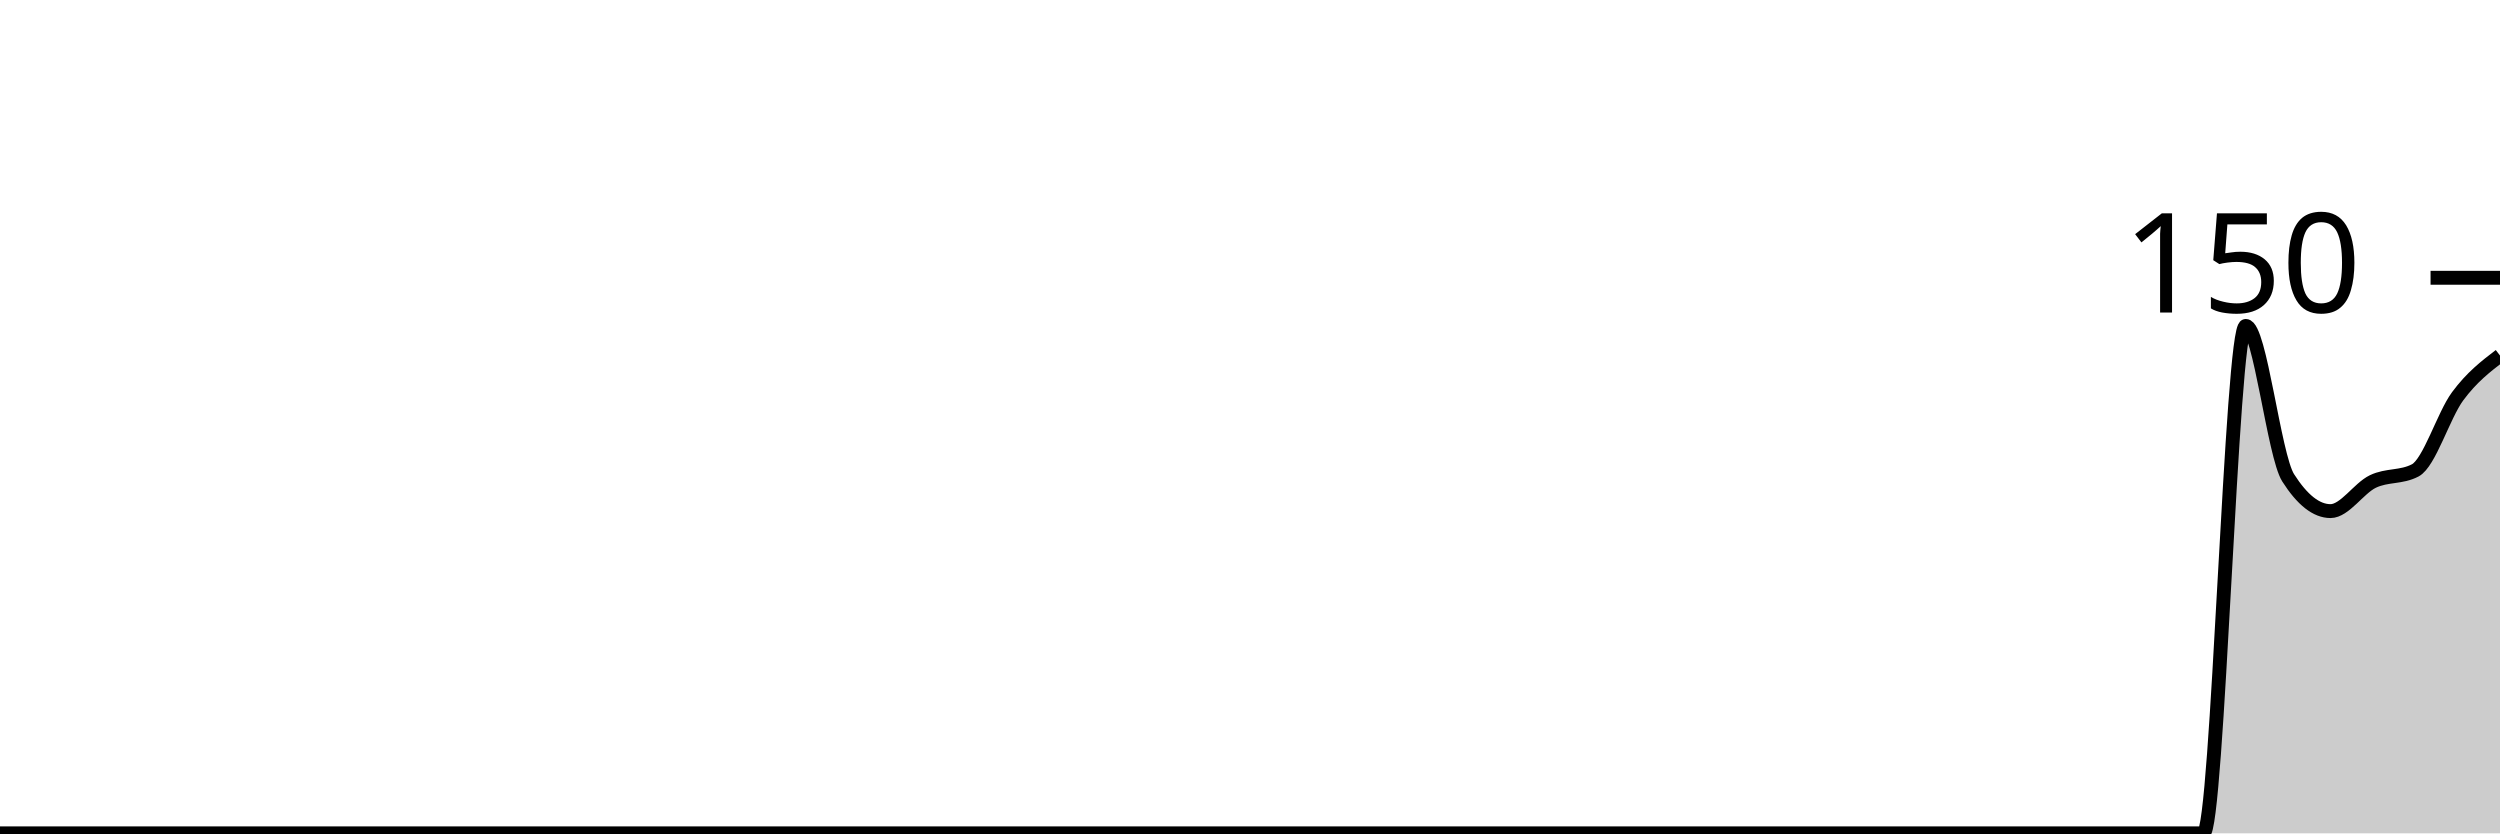
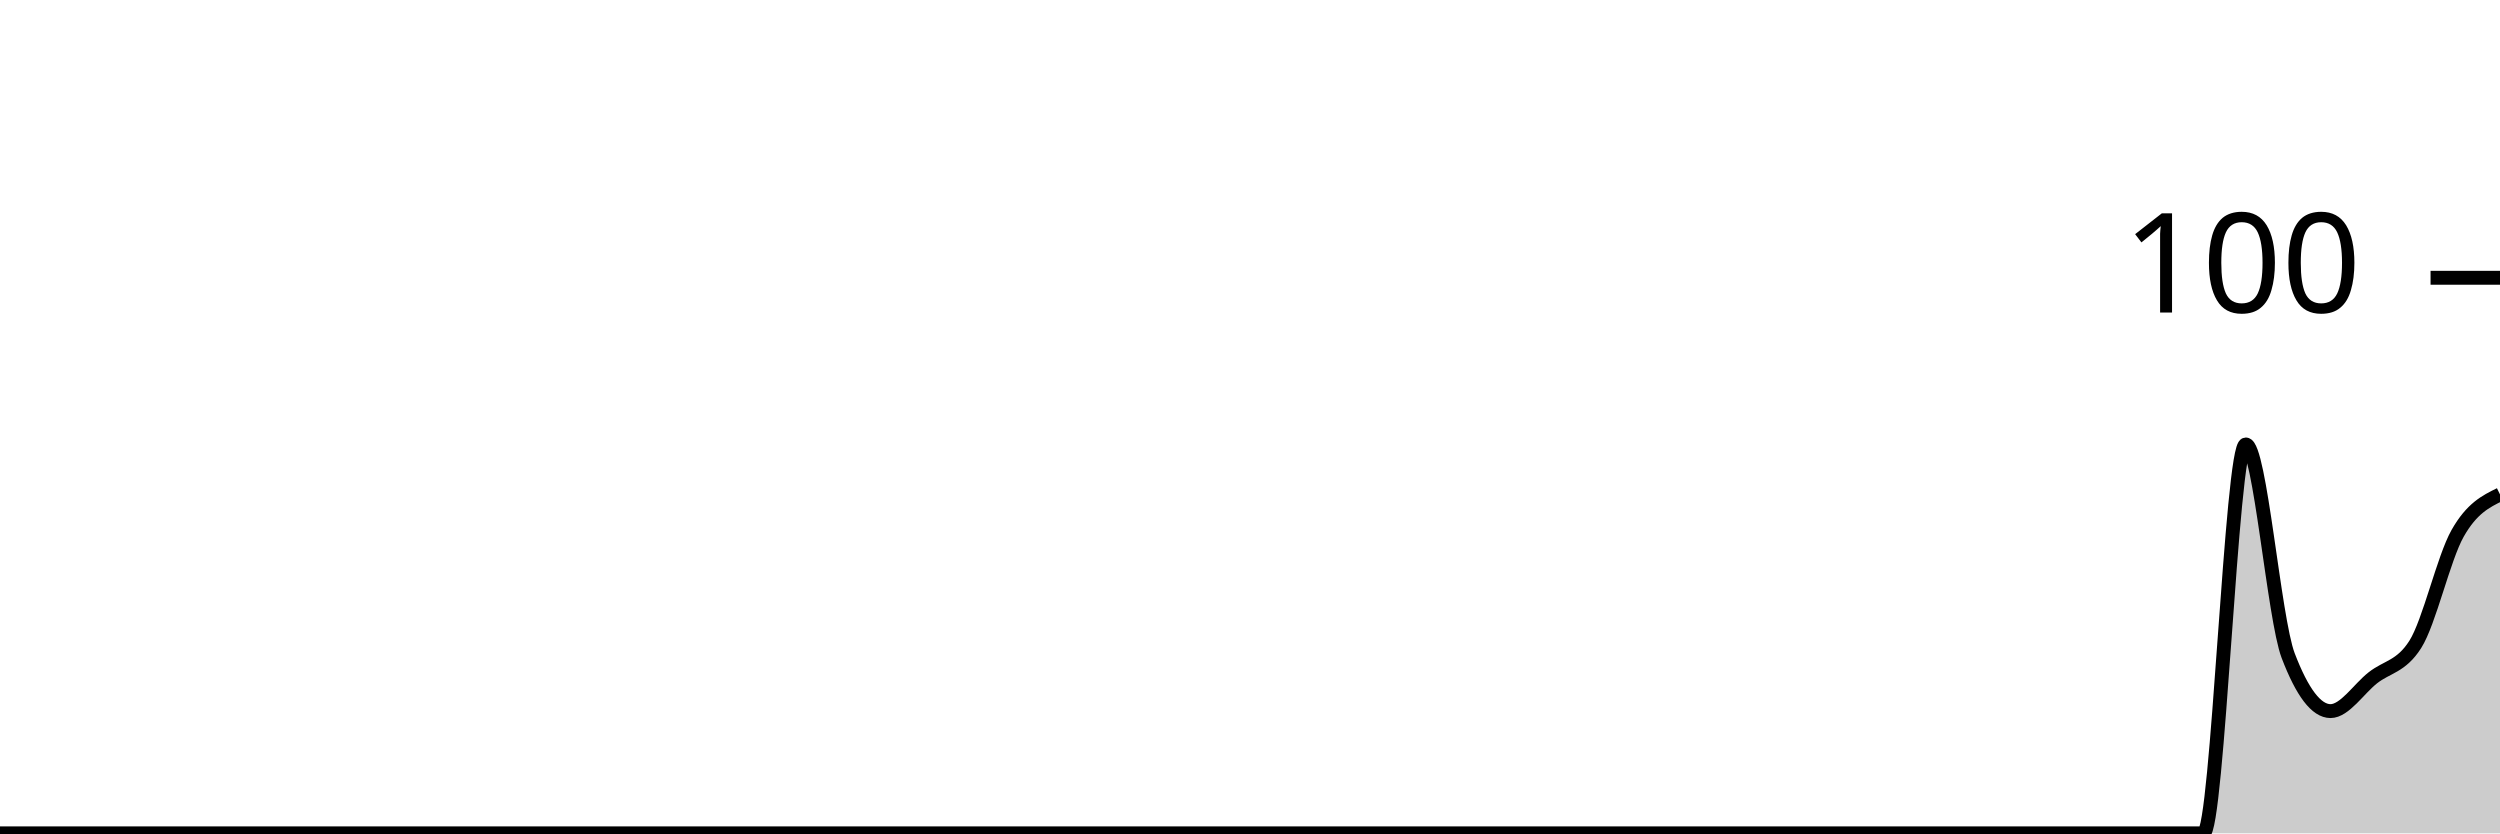
<svg xmlns="http://www.w3.org/2000/svg" viewBox="0 0 180 60">
  <g transform="translate(0,20)">
-     <path class="area" fill="rgba(0, 0, 0, 0.2)" d="M0,40C1.017,40,2.034,40,3.051,40C4.068,40,5.085,40,6.102,40C7.119,40,8.136,40,9.153,40C10.169,40,11.186,40,12.203,40C13.22,40,14.237,40,15.254,40C16.271,40,17.288,40,18.305,40C19.322,40,20.339,40,21.356,40C22.373,40,23.39,40,24.407,40C25.424,40,26.441,40,27.458,40C28.475,40,29.492,40,30.508,40C31.525,40,32.542,40,33.559,40C34.576,40,35.593,40,36.61,40C37.627,40,38.644,40,39.661,40C40.678,40,41.695,40,42.712,40C43.729,40,44.746,40,45.763,40C46.78,40,47.797,40,48.814,40C49.831,40,50.847,40,51.864,40C52.881,40,53.898,40,54.915,40C55.932,40,56.949,40,57.966,40C58.983,40,60,40,61.017,40C62.034,40,63.051,40,64.068,40C65.085,40,66.102,40,67.119,40C68.136,40,69.153,40,70.169,40C71.186,40,72.203,40,73.22,40C74.237,40,75.254,40,76.271,40C77.288,40,78.305,40,79.322,40C80.339,40,81.356,40,82.373,40C83.39,40,84.407,40,85.424,40C86.441,40,87.458,40,88.475,40C89.492,40,90.508,40,91.525,40C92.542,40,93.559,40,94.576,40C95.593,40,96.61,40,97.627,40C98.644,40,99.661,40,100.678,40C101.695,40,102.712,40,103.729,40C104.746,40,105.763,40,106.78,40C107.797,40,108.814,40,109.831,40C110.847,40,111.864,40,112.881,40C113.898,40,114.915,40,115.932,40C116.949,40,117.966,40,118.983,40C120,40,121.017,40,122.034,40C123.051,40,124.068,40,125.085,40C126.102,40,127.119,40,128.136,40C129.153,40,130.169,40,131.186,40C132.203,40,133.22,40,134.237,40C135.254,40,136.271,40,137.288,40C138.305,40,139.322,40,140.339,40C141.356,40,142.373,40,143.39,40C144.407,40,145.424,40,146.441,40C147.458,40,148.475,40,149.492,40C150.508,40,151.525,40,152.542,40C153.559,40,154.576,40,155.593,40C156.61,40,157.627,40,158.644,40C159.661,40,160.678,3.467,161.695,3.467C162.712,3.467,163.729,12.8,164.746,14.4C165.763,16,166.78,16.8,167.797,16.8C168.814,16.8,169.831,15.156,170.847,14.667C171.864,14.178,172.881,14.4,173.898,13.867C174.915,13.333,175.932,9.911,176.949,8.533C177.966,7.156,178.983,6.378,180,5.6L180,40C178.983,40,177.966,40,176.949,40C175.932,40,174.915,40,173.898,40C172.881,40,171.864,40,170.847,40C169.831,40,168.814,40,167.797,40C166.78,40,165.763,40,164.746,40C163.729,40,162.712,40,161.695,40C160.678,40,159.661,40,158.644,40C157.627,40,156.61,40,155.593,40C154.576,40,153.559,40,152.542,40C151.525,40,150.508,40,149.492,40C148.475,40,147.458,40,146.441,40C145.424,40,144.407,40,143.39,40C142.373,40,141.356,40,140.339,40C139.322,40,138.305,40,137.288,40C136.271,40,135.254,40,134.237,40C133.22,40,132.203,40,131.186,40C130.169,40,129.153,40,128.136,40C127.119,40,126.102,40,125.085,40C124.068,40,123.051,40,122.034,40C121.017,40,120,40,118.983,40C117.966,40,116.949,40,115.932,40C114.915,40,113.898,40,112.881,40C111.864,40,110.847,40,109.831,40C108.814,40,107.797,40,106.78,40C105.763,40,104.746,40,103.729,40C102.712,40,101.695,40,100.678,40C99.661,40,98.644,40,97.627,40C96.61,40,95.593,40,94.576,40C93.559,40,92.542,40,91.525,40C90.508,40,89.492,40,88.475,40C87.458,40,86.441,40,85.424,40C84.407,40,83.39,40,82.373,40C81.356,40,80.339,40,79.322,40C78.305,40,77.288,40,76.271,40C75.254,40,74.237,40,73.22,40C72.203,40,71.186,40,70.169,40C69.153,40,68.136,40,67.119,40C66.102,40,65.085,40,64.068,40C63.051,40,62.034,40,61.017,40C60,40,58.983,40,57.966,40C56.949,40,55.932,40,54.915,40C53.898,40,52.881,40,51.864,40C50.847,40,49.831,40,48.814,40C47.797,40,46.78,40,45.763,40C44.746,40,43.729,40,42.712,40C41.695,40,40.678,40,39.661,40C38.644,40,37.627,40,36.61,40C35.593,40,34.576,40,33.559,40C32.542,40,31.525,40,30.508,40C29.492,40,28.475,40,27.458,40C26.441,40,25.424,40,24.407,40C23.39,40,22.373,40,21.356,40C20.339,40,19.322,40,18.305,40C17.288,40,16.271,40,15.254,40C14.237,40,13.22,40,12.203,40C11.186,40,10.169,40,9.153,40C8.136,40,7.119,40,6.102,40C5.085,40,4.068,40,3.051,40C2.034,40,1.017,40,0,40Z" />
-     <path class="line" stroke="black" fill="none" d="M0,40C1.017,40,2.034,40,3.051,40C4.068,40,5.085,40,6.102,40C7.119,40,8.136,40,9.153,40C10.169,40,11.186,40,12.203,40C13.22,40,14.237,40,15.254,40C16.271,40,17.288,40,18.305,40C19.322,40,20.339,40,21.356,40C22.373,40,23.39,40,24.407,40C25.424,40,26.441,40,27.458,40C28.475,40,29.492,40,30.508,40C31.525,40,32.542,40,33.559,40C34.576,40,35.593,40,36.61,40C37.627,40,38.644,40,39.661,40C40.678,40,41.695,40,42.712,40C43.729,40,44.746,40,45.763,40C46.78,40,47.797,40,48.814,40C49.831,40,50.847,40,51.864,40C52.881,40,53.898,40,54.915,40C55.932,40,56.949,40,57.966,40C58.983,40,60,40,61.017,40C62.034,40,63.051,40,64.068,40C65.085,40,66.102,40,67.119,40C68.136,40,69.153,40,70.169,40C71.186,40,72.203,40,73.22,40C74.237,40,75.254,40,76.271,40C77.288,40,78.305,40,79.322,40C80.339,40,81.356,40,82.373,40C83.39,40,84.407,40,85.424,40C86.441,40,87.458,40,88.475,40C89.492,40,90.508,40,91.525,40C92.542,40,93.559,40,94.576,40C95.593,40,96.61,40,97.627,40C98.644,40,99.661,40,100.678,40C101.695,40,102.712,40,103.729,40C104.746,40,105.763,40,106.78,40C107.797,40,108.814,40,109.831,40C110.847,40,111.864,40,112.881,40C113.898,40,114.915,40,115.932,40C116.949,40,117.966,40,118.983,40C120,40,121.017,40,122.034,40C123.051,40,124.068,40,125.085,40C126.102,40,127.119,40,128.136,40C129.153,40,130.169,40,131.186,40C132.203,40,133.22,40,134.237,40C135.254,40,136.271,40,137.288,40C138.305,40,139.322,40,140.339,40C141.356,40,142.373,40,143.39,40C144.407,40,145.424,40,146.441,40C147.458,40,148.475,40,149.492,40C150.508,40,151.525,40,152.542,40C153.559,40,154.576,40,155.593,40C156.61,40,157.627,40,158.644,40C159.661,40,160.678,3.467,161.695,3.467C162.712,3.467,163.729,12.8,164.746,14.4C165.763,16,166.78,16.8,167.797,16.8C168.814,16.8,169.831,15.156,170.847,14.667C171.864,14.178,172.881,14.4,173.898,13.867C174.915,13.333,175.932,9.911,176.949,8.533C177.966,7.156,178.983,6.378,180,5.6" />
+     <path class="area" fill="rgba(0, 0, 0, 0.2)" d="M0,40C1.017,40,2.034,40,3.051,40C4.068,40,5.085,40,6.102,40C7.119,40,8.136,40,9.153,40C10.169,40,11.186,40,12.203,40C13.22,40,14.237,40,15.254,40C16.271,40,17.288,40,18.305,40C19.322,40,20.339,40,21.356,40C22.373,40,23.39,40,24.407,40C25.424,40,26.441,40,27.458,40C28.475,40,29.492,40,30.508,40C31.525,40,32.542,40,33.559,40C34.576,40,35.593,40,36.61,40C37.627,40,38.644,40,39.661,40C40.678,40,41.695,40,42.712,40C43.729,40,44.746,40,45.763,40C46.78,40,47.797,40,48.814,40C49.831,40,50.847,40,51.864,40C52.881,40,53.898,40,54.915,40C55.932,40,56.949,40,57.966,40C58.983,40,60,40,61.017,40C62.034,40,63.051,40,64.068,40C65.085,40,66.102,40,67.119,40C68.136,40,69.153,40,70.169,40C71.186,40,72.203,40,73.22,40C74.237,40,75.254,40,76.271,40C77.288,40,78.305,40,79.322,40C80.339,40,81.356,40,82.373,40C83.39,40,84.407,40,85.424,40C86.441,40,87.458,40,88.475,40C89.492,40,90.508,40,91.525,40C92.542,40,93.559,40,94.576,40C95.593,40,96.61,40,97.627,40C98.644,40,99.661,40,100.678,40C101.695,40,102.712,40,103.729,40C104.746,40,105.763,40,106.78,40C107.797,40,108.814,40,109.831,40C110.847,40,111.864,40,112.881,40C113.898,40,114.915,40,115.932,40C116.949,40,117.966,40,118.983,40C120,40,121.017,40,122.034,40C123.051,40,124.068,40,125.085,40C126.102,40,127.119,40,128.136,40C129.153,40,130.169,40,131.186,40C132.203,40,133.22,40,134.237,40C135.254,40,136.271,40,137.288,40C138.305,40,139.322,40,140.339,40C141.356,40,142.373,40,143.39,40C144.407,40,145.424,40,146.441,40C147.458,40,148.475,40,149.492,40C150.508,40,151.525,40,152.542,40C153.559,40,154.576,40,155.593,40C156.61,40,157.627,40,158.644,40C159.661,40,160.678,12,161.695,12C162.712,12,163.729,24.533,164.746,27.2C165.763,29.867,166.78,31.2,167.797,31.2C168.814,31.2,169.831,29.6,170.847,28.8C171.864,28,172.881,28,173.898,26.4C174.915,24.8,175.932,20.2,176.949,18.4C177.966,16.6,178.983,16.1,180,15.6L180,40C178.983,40,177.966,40,176.949,40C175.932,40,174.915,40,173.898,40C172.881,40,171.864,40,170.847,40C169.831,40,168.814,40,167.797,40C166.78,40,165.763,40,164.746,40C163.729,40,162.712,40,161.695,40C160.678,40,159.661,40,158.644,40C157.627,40,156.61,40,155.593,40C154.576,40,153.559,40,152.542,40C151.525,40,150.508,40,149.492,40C148.475,40,147.458,40,146.441,40C145.424,40,144.407,40,143.39,40C142.373,40,141.356,40,140.339,40C139.322,40,138.305,40,137.288,40C136.271,40,135.254,40,134.237,40C133.22,40,132.203,40,131.186,40C130.169,40,129.153,40,128.136,40C127.119,40,126.102,40,125.085,40C124.068,40,123.051,40,122.034,40C121.017,40,120,40,118.983,40C117.966,40,116.949,40,115.932,40C114.915,40,113.898,40,112.881,40C111.864,40,110.847,40,109.831,40C108.814,40,107.797,40,106.78,40C105.763,40,104.746,40,103.729,40C102.712,40,101.695,40,100.678,40C99.661,40,98.644,40,97.627,40C96.61,40,95.593,40,94.576,40C93.559,40,92.542,40,91.525,40C90.508,40,89.492,40,88.475,40C87.458,40,86.441,40,85.424,40C84.407,40,83.39,40,82.373,40C81.356,40,80.339,40,79.322,40C78.305,40,77.288,40,76.271,40C75.254,40,74.237,40,73.22,40C72.203,40,71.186,40,70.169,40C69.153,40,68.136,40,67.119,40C66.102,40,65.085,40,64.068,40C63.051,40,62.034,40,61.017,40C60,40,58.983,40,57.966,40C56.949,40,55.932,40,54.915,40C53.898,40,52.881,40,51.864,40C50.847,40,49.831,40,48.814,40C47.797,40,46.78,40,45.763,40C44.746,40,43.729,40,42.712,40C41.695,40,40.678,40,39.661,40C38.644,40,37.627,40,36.61,40C35.593,40,34.576,40,33.559,40C32.542,40,31.525,40,30.508,40C29.492,40,28.475,40,27.458,40C26.441,40,25.424,40,24.407,40C23.39,40,22.373,40,21.356,40C20.339,40,19.322,40,18.305,40C17.288,40,16.271,40,15.254,40C14.237,40,13.22,40,12.203,40C11.186,40,10.169,40,9.153,40C8.136,40,7.119,40,6.102,40C5.085,40,4.068,40,3.051,40C2.034,40,1.017,40,0,40Z" />
+     <path class="line" stroke="black" fill="none" d="M0,40C1.017,40,2.034,40,3.051,40C4.068,40,5.085,40,6.102,40C7.119,40,8.136,40,9.153,40C10.169,40,11.186,40,12.203,40C13.22,40,14.237,40,15.254,40C16.271,40,17.288,40,18.305,40C19.322,40,20.339,40,21.356,40C22.373,40,23.39,40,24.407,40C25.424,40,26.441,40,27.458,40C28.475,40,29.492,40,30.508,40C31.525,40,32.542,40,33.559,40C34.576,40,35.593,40,36.61,40C37.627,40,38.644,40,39.661,40C40.678,40,41.695,40,42.712,40C43.729,40,44.746,40,45.763,40C46.78,40,47.797,40,48.814,40C49.831,40,50.847,40,51.864,40C52.881,40,53.898,40,54.915,40C55.932,40,56.949,40,57.966,40C58.983,40,60,40,61.017,40C62.034,40,63.051,40,64.068,40C65.085,40,66.102,40,67.119,40C68.136,40,69.153,40,70.169,40C71.186,40,72.203,40,73.22,40C74.237,40,75.254,40,76.271,40C77.288,40,78.305,40,79.322,40C80.339,40,81.356,40,82.373,40C83.39,40,84.407,40,85.424,40C86.441,40,87.458,40,88.475,40C89.492,40,90.508,40,91.525,40C92.542,40,93.559,40,94.576,40C95.593,40,96.61,40,97.627,40C98.644,40,99.661,40,100.678,40C101.695,40,102.712,40,103.729,40C104.746,40,105.763,40,106.78,40C107.797,40,108.814,40,109.831,40C110.847,40,111.864,40,112.881,40C113.898,40,114.915,40,115.932,40C116.949,40,117.966,40,118.983,40C120,40,121.017,40,122.034,40C123.051,40,124.068,40,125.085,40C126.102,40,127.119,40,128.136,40C129.153,40,130.169,40,131.186,40C132.203,40,133.22,40,134.237,40C135.254,40,136.271,40,137.288,40C138.305,40,139.322,40,140.339,40C141.356,40,142.373,40,143.39,40C144.407,40,145.424,40,146.441,40C147.458,40,148.475,40,149.492,40C150.508,40,151.525,40,152.542,40C153.559,40,154.576,40,155.593,40C156.61,40,157.627,40,158.644,40C159.661,40,160.678,12,161.695,12C162.712,12,163.729,24.533,164.746,27.2C165.763,29.867,166.78,31.2,167.797,31.2C168.814,31.2,169.831,29.6,170.847,28.8C171.864,28,172.881,28,173.898,26.4C174.915,24.8,175.932,20.2,176.949,18.4C177.966,16.6,178.983,16.1,180,15.6" />
    <path class="axis-ceiling" stroke-width="1" stroke="black" fill="none" d="M175,0L180,0" />
-     <text class="axis-ceiling-label" font-family="sans-serif" text-anchor="end" font-size="10px" x="170" y="2.5">150</text>
+     <text class="axis-ceiling-label" font-family="sans-serif" text-anchor="end" font-size="10px" x="170" y="2.5">100</text>
  </g>
</svg>
